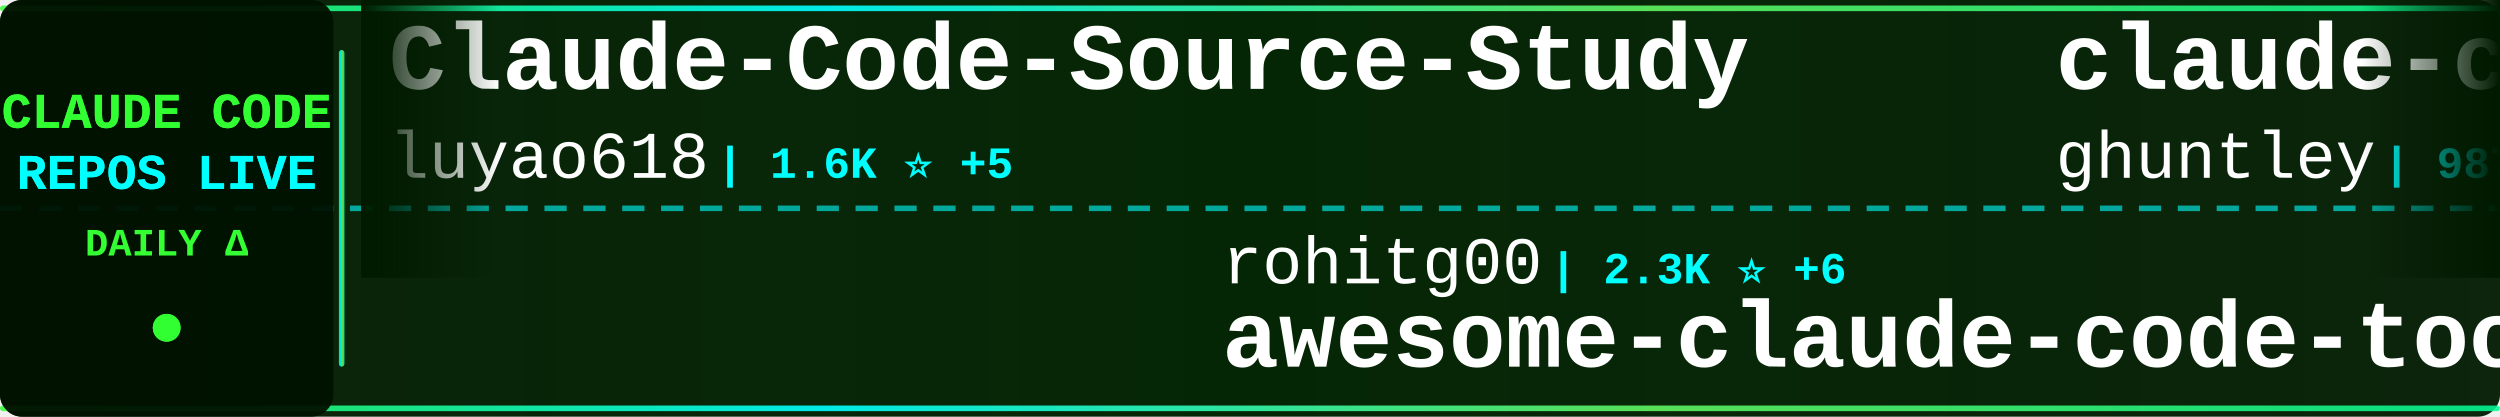
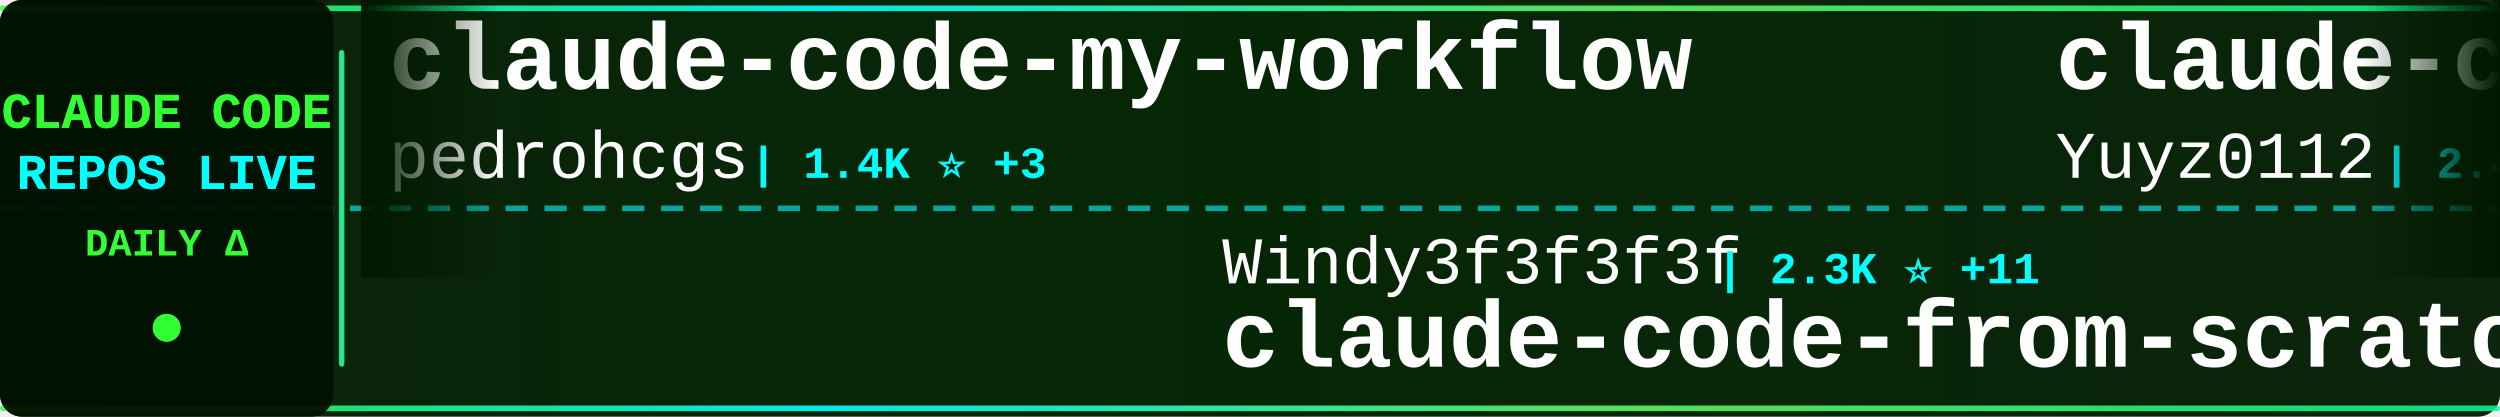
<svg xmlns="http://www.w3.org/2000/svg" width="900" height="150">
  <defs>
    <linearGradient id="tickerBg" x1="0%" y1="0%" x2="100%" y2="0%">
      <stop offset="0%" style="stop-color:#001a00;stop-opacity:0.95" />
      <stop offset="50%" style="stop-color:#002200;stop-opacity:0.98" />
      <stop offset="100%" style="stop-color:#001a00;stop-opacity:0.95" />
    </linearGradient>
    <linearGradient id="borderGrad" x1="0%" y1="0%" x2="100%" y2="0%">
      <stop offset="0%" style="stop-color:#33ff33;stop-opacity:0.85">
        <animate attributeName="stop-opacity" values="0.85;1;0.85" dur="2s" repeatCount="indefinite" />
      </stop>
      <stop offset="33%" style="stop-color:#00ffff;stop-opacity:0.9">
        <animate attributeName="stop-opacity" values="0.9;1;0.9" dur="2.2s" repeatCount="indefinite" />
      </stop>
      <stop offset="66%" style="stop-color:#66ff66;stop-opacity:0.85">
        <animate attributeName="stop-opacity" values="0.85;1;0.85" dur="1.8s" repeatCount="indefinite" />
      </stop>
      <stop offset="100%" style="stop-color:#00ff99;stop-opacity:0.85">
        <animate attributeName="stop-opacity" values="0.85;1;0.85" dur="2s" repeatCount="indefinite" />
      </stop>
    </linearGradient>
    <filter id="textGlow">
      <feGaussianBlur stdDeviation="0.1" result="coloredBlur" />
      <feMerge>
        <feMergeNode in="coloredBlur" />
        <feMergeNode in="SourceGraphic" />
      </feMerge>
    </filter>
    <filter id="metricGlow">
      <feGaussianBlur stdDeviation="0.2" result="coloredBlur" />
      <feMerge>
        <feMergeNode in="coloredBlur" />
        <feMergeNode in="SourceGraphic" />
      </feMerge>
    </filter>
    <linearGradient id="leftFade" x1="0%" y1="0%" x2="100%" y2="0%">
      <stop offset="0%" style="stop-color:#001a00;stop-opacity:1" />
      <stop offset="100%" style="stop-color:#001a00;stop-opacity:0" />
    </linearGradient>
    <linearGradient id="rightFade" x1="0%" y1="0%" x2="100%" y2="0%">
      <stop offset="0%" style="stop-color:#001a00;stop-opacity:0" />
      <stop offset="100%" style="stop-color:#001a00;stop-opacity:1" />
    </linearGradient>
  </defs>
  <rect width="900" height="150" fill="url(#tickerBg)" rx="8" />
  <rect x="0" y="2" width="900" height="2" fill="url(#borderGrad)" rx="1" />
  <rect x="0" y="146" width="900" height="2" fill="url(#borderGrad)" rx="1" />
  <line x1="0" y1="75" x2="900" y2="75" stroke="#00ffff" stroke-width="2" stroke-dasharray="8 6" opacity="0.6" />
  <rect x="0" y="0" width="120" height="150" fill="#001100" opacity="0.95" rx="8" />
  <text x="60" y="46" font-family="'Courier New', monospace" font-size="18" font-weight="bold" fill="#33ff33" text-anchor="middle" filter="url(#textGlow)">
    CLAUDE CODE
  </text>
  <text x="60" y="68" font-family="'Courier New', monospace" font-size="18" font-weight="bold" fill="#00ffff" text-anchor="middle" filter="url(#textGlow)">
    REPOS LIVE
  </text>
  <text x="60" y="92" font-family="'Courier New', monospace" font-size="14" font-weight="bold" fill="#33ff33" text-anchor="middle">
    DAILY Δ
  </text>
  <circle cx="60" cy="118" r="5" fill="#33ff33" filter="url(#metricGlow)">
    <animate attributeName="r" values="4;6;4" dur="1.5s" repeatCount="indefinite" />
    <animate attributeName="opacity" values="0.6;1;0.6" dur="1.5s" repeatCount="indefinite" />
  </circle>
  <rect x="122" y="18" width="2" height="114" fill="url(#borderGrad)" rx="1" />
  <clipPath id="tickerClip">
    <rect x="130" y="0" width="770" height="150" />
  </clipPath>
  <g clip-path="url(#tickerClip)">
    <g id="tickerItems">
      <animateTransform attributeName="transform" attributeType="XML" type="translate" from="0 0" to="-3000 0" dur="54s" repeatCount="indefinite" />
      <g transform="translate(0, 0)">
+         <text x="140" y="32" font-family="'Courier New', monospace" font-size="34" font-weight="bold" fill="#ffffff">claude-code-my-workflow</text>
+         <text x="140" y="64" font-family="'Courier New', monospace" font-size="24" font-weight="normal" fill="#ffffff" opacity="1.0">pedrohcgs</text>
+         <text x="270" y="64" font-family="'Courier New', monospace" font-size="16" font-weight="bold" fill="#00ffff"> | 1.4K ⭐ +3</text>
+       </g>
+       <g transform="translate(300, 0)">
+         <text x="140" y="102" font-family="'Courier New', monospace" font-size="24" font-weight="normal" fill="#ffffff" opacity="1.0">Windy3f3f3f3f</text>
+         <text x="318" y="102" font-family="'Courier New', monospace" font-size="16" font-weight="bold" fill="#00ffff"> | 2.3K ⭐ +11</text>
+         <text x="140" y="132" font-family="'Courier New', monospace" font-size="34" font-weight="bold" fill="#ffffff">claude-code-from-scratch</text>
+       </g>
+       <g transform="translate(600, 0)">
+         <text x="140" y="32" font-family="'Courier New', monospace" font-size="34" font-weight="bold" fill="#ffffff">claude-code-reverse</text>
+         <text x="140" y="64" font-family="'Courier New', monospace" font-size="24" font-weight="normal" fill="#ffffff" opacity="1.0">Yuyz0112</text>
+         <text x="258" y="64" font-family="'Courier New', monospace" font-size="16" font-weight="bold" fill="#00ffff"> | 2.4K ⭐</text>
+       </g>
+       <g transform="translate(900, 0)">
+         <text x="140" y="102" font-family="'Courier New', monospace" font-size="24" font-weight="normal" fill="#ffffff" opacity="1.0">chauncygu</text>
+         <text x="270" y="102" font-family="'Courier New', monospace" font-size="16" font-weight="bold" fill="#00ffff"> | 2.8K ⭐ +3</text>
+         <text x="140" y="132" font-family="'Courier New', monospace" font-size="34" font-weight="bold" fill="#ffffff">collection-claude-code-s...</text>
+       </g>
+       <g transform="translate(1200, 0)">
+         <text x="140" y="32" font-family="'Courier New', monospace" font-size="34" font-weight="bold" fill="#ffffff">claude-code-best-practic...</text>
+         <text x="140" y="64" font-family="'Courier New', monospace" font-size="24" font-weight="normal" fill="#ffffff" opacity="1.0">shanraisshan</text>
+         <text x="306" y="64" font-family="'Courier New', monospace" font-size="16" font-weight="bold" fill="#00ffff"> | 62.5K ⭐ +47</text>
+       </g>
+       <g transform="translate(1500, 0)">
+         <text x="140" y="102" font-family="'Courier New', monospace" font-size="24" font-weight="normal" fill="#ffffff" opacity="1.0">edmund-io</text>
+         <text x="270" y="102" font-family="'Courier New', monospace" font-size="16" font-weight="bold" fill="#00ffff"> | 1.5K ⭐ +1</text>
+         <text x="140" y="132" font-family="'Courier New', monospace" font-size="34" font-weight="bold" fill="#ffffff">edmunds-claude-code</text>
+       </g>
+       <g transform="translate(1800, 0)">
+         <text x="140" y="32" font-family="'Courier New', monospace" font-size="34" font-weight="bold" fill="#ffffff">claude-code-workflows</text>
+         <text x="140" y="64" font-family="'Courier New', monospace" font-size="24" font-weight="normal" fill="#ffffff" opacity="1.0">OneRedOak</text>
+         <text x="270" y="64" font-family="'Courier New', monospace" font-size="16" font-weight="bold" fill="#00ffff"> | 3.9K ⭐</text>
+       </g>
+       <g transform="translate(2100, 0)">
+         <text x="140" y="102" font-family="'Courier New', monospace" font-size="24" font-weight="normal" fill="#ffffff" opacity="1.0">AICoderTudou</text>
+         <text x="306" y="102" font-family="'Courier New', monospace" font-size="16" font-weight="bold" fill="#00ffff"> | 498 ⭐</text>
+         <text x="140" y="132" font-family="'Courier New', monospace" font-size="34" font-weight="bold" fill="#ffffff">claude-code-tudou</text>
+       </g>
+       <g transform="translate(2400, 0)">
        <text x="140" y="32" font-family="'Courier New', monospace" font-size="34" font-weight="bold" fill="#ffffff">Claude-Code-Source-Study</text>
        <text x="140" y="64" font-family="'Courier New', monospace" font-size="24" font-weight="normal" fill="#ffffff" opacity="1.0">luyao618</text>
        <text x="258" y="64" font-family="'Courier New', monospace" font-size="16" font-weight="bold" fill="#00ffff"> | 1.6K ⭐ +5</text>
      </g>
-       <g transform="translate(300, 0)">
-         <text x="140" y="102" font-family="'Courier New', monospace" font-size="24" font-weight="normal" fill="#ffffff" opacity="1.0">rohitg00</text>
-         <text x="258" y="102" font-family="'Courier New', monospace" font-size="16" font-weight="bold" fill="#00ffff"> | 2.3K ⭐ +6</text>
-         <text x="140" y="132" font-family="'Courier New', monospace" font-size="34" font-weight="bold" fill="#ffffff">awesome-claude-code-tool...</text>
-       </g>
-       <g transform="translate(600, 0)">
-         <text x="140" y="32" font-family="'Courier New', monospace" font-size="34" font-weight="bold" fill="#ffffff">claude-code-source-code-...</text>
-         <text x="140" y="64" font-family="'Courier New', monospace" font-size="24" font-weight="normal" fill="#ffffff" opacity="1.0">ghuntley</text>
-         <text x="258" y="64" font-family="'Courier New', monospace" font-size="16" font-weight="bold" fill="#00ffff"> | 987 ⭐</text>
-       </g>
-       <g transform="translate(900, 0)">
-         <text x="140" y="102" font-family="'Courier New', monospace" font-size="24" font-weight="normal" fill="#ffffff" opacity="1.0">anthropics</text>
-         <text x="282" y="102" font-family="'Courier New', monospace" font-size="16" font-weight="bold" fill="#00ffff"> | 8.3K ⭐ +6</text>
-         <text x="140" y="132" font-family="'Courier New', monospace" font-size="34" font-weight="bold" fill="#ffffff">claude-code-action</text>
-       </g>
-       <g transform="translate(1200, 0)">
-         <text x="140" y="32" font-family="'Courier New', monospace" font-size="34" font-weight="bold" fill="#ffffff">claude-code-guide</text>
-         <text x="140" y="64" font-family="'Courier New', monospace" font-size="24" font-weight="normal" fill="#ffffff" opacity="1.0">zebbern</text>
-         <text x="246" y="64" font-family="'Courier New', monospace" font-size="16" font-weight="bold" fill="#00ffff"> | 4.4K ⭐ +4</text>
-       </g>
-       <g transform="translate(1500, 0)">
-         <text x="140" y="102" font-family="'Courier New', monospace" font-size="24" font-weight="normal" fill="#ffffff" opacity="1.0">fazxes</text>
-         <text x="234" y="102" font-family="'Courier New', monospace" font-size="16" font-weight="bold" fill="#00ffff"> | 225 ⭐</text>
-         <text x="140" y="132" font-family="'Courier New', monospace" font-size="34" font-weight="bold" fill="#ffffff">Claude-code</text>
-       </g>
-       <g transform="translate(1800, 0)">
-         <text x="140" y="32" font-family="'Courier New', monospace" font-size="34" font-weight="bold" fill="#ffffff">claude-code-book</text>
-         <text x="140" y="64" font-family="'Courier New', monospace" font-size="24" font-weight="normal" fill="#ffffff" opacity="1.0">lintsinghua</text>
-         <text x="294" y="64" font-family="'Courier New', monospace" font-size="16" font-weight="bold" fill="#00ffff"> | 3.9K ⭐ +11</text>
-       </g>
-       <g transform="translate(2100, 0)">
-         <text x="140" y="102" font-family="'Courier New', monospace" font-size="24" font-weight="normal" fill="#ffffff" opacity="1.0">lorryjovens-hub</text>
-         <text x="342" y="102" font-family="'Courier New', monospace" font-size="16" font-weight="bold" fill="#00ffff"> | 1.7K ⭐</text>
-         <text x="140" y="132" font-family="'Courier New', monospace" font-size="34" font-weight="bold" fill="#ffffff">claude-code-rust</text>
-       </g>
-       <g transform="translate(2400, 0)">
-         <text x="140" y="32" font-family="'Courier New', monospace" font-size="34" font-weight="bold" fill="#ffffff">awesome-claude-code</text>
-         <text x="140" y="64" font-family="'Courier New', monospace" font-size="24" font-weight="normal" fill="#ffffff" opacity="1.0">jqueryscript</text>
-         <text x="306" y="64" font-family="'Courier New', monospace" font-size="16" font-weight="bold" fill="#00ffff"> | 467 ⭐ +3</text>
-       </g>
      <g transform="translate(2700, 0)">
-         <text x="140" y="102" font-family="'Courier New', monospace" font-size="24" font-weight="normal" fill="#ffffff" opacity="1.0">ykdojo</text>
-         <text x="234" y="102" font-family="'Courier New', monospace" font-size="16" font-weight="bold" fill="#00ffff"> | 9.2K ⭐ +24</text>
-         <text x="140" y="132" font-family="'Courier New', monospace" font-size="34" font-weight="bold" fill="#ffffff">claude-code-tips</text>
+         <text x="140" y="102" font-family="'Courier New', monospace" font-size="24" font-weight="normal" fill="#ffffff" opacity="1.0">AprilNEA</text>
+         <text x="258" y="102" font-family="'Courier New', monospace" font-size="16" font-weight="bold" fill="#00ffff"> | 391 ⭐</text>
+         <text x="140" y="132" font-family="'Courier New', monospace" font-size="34" font-weight="bold" fill="#ffffff">claude-code-source</text>
      </g>
      <g transform="translate(3000, 0)">
-         <text x="140" y="32" font-family="'Courier New', monospace" font-size="34" font-weight="bold" fill="#ffffff">Claude-Code-Source-Study</text>
-         <text x="140" y="64" font-family="'Courier New', monospace" font-size="24" font-weight="normal" fill="#ffffff" opacity="1.0">luyao618</text>
-         <text x="258" y="64" font-family="'Courier New', monospace" font-size="16" font-weight="bold" fill="#00ffff"> | 1.6K ⭐ +5</text>
+         <text x="140" y="32" font-family="'Courier New', monospace" font-size="34" font-weight="bold" fill="#ffffff">claude-code-my-workflow</text>
+         <text x="140" y="64" font-family="'Courier New', monospace" font-size="24" font-weight="normal" fill="#ffffff" opacity="1.0">pedrohcgs</text>
+         <text x="270" y="64" font-family="'Courier New', monospace" font-size="16" font-weight="bold" fill="#00ffff"> | 1.4K ⭐ +3</text>
      </g>
      <g transform="translate(3300, 0)">
-         <text x="140" y="102" font-family="'Courier New', monospace" font-size="24" font-weight="normal" fill="#ffffff" opacity="1.0">rohitg00</text>
-         <text x="258" y="102" font-family="'Courier New', monospace" font-size="16" font-weight="bold" fill="#00ffff"> | 2.3K ⭐ +6</text>
-         <text x="140" y="132" font-family="'Courier New', monospace" font-size="34" font-weight="bold" fill="#ffffff">awesome-claude-code-tool...</text>
+         <text x="140" y="102" font-family="'Courier New', monospace" font-size="24" font-weight="normal" fill="#ffffff" opacity="1.0">Windy3f3f3f3f</text>
+         <text x="318" y="102" font-family="'Courier New', monospace" font-size="16" font-weight="bold" fill="#00ffff"> | 2.3K ⭐ +11</text>
+         <text x="140" y="132" font-family="'Courier New', monospace" font-size="34" font-weight="bold" fill="#ffffff">claude-code-from-scratch</text>
      </g>
      <g transform="translate(3600, 0)">
-         <text x="140" y="32" font-family="'Courier New', monospace" font-size="34" font-weight="bold" fill="#ffffff">claude-code-source-code-...</text>
-         <text x="140" y="64" font-family="'Courier New', monospace" font-size="24" font-weight="normal" fill="#ffffff" opacity="1.0">ghuntley</text>
-         <text x="258" y="64" font-family="'Courier New', monospace" font-size="16" font-weight="bold" fill="#00ffff"> | 987 ⭐</text>
+         <text x="140" y="32" font-family="'Courier New', monospace" font-size="34" font-weight="bold" fill="#ffffff">claude-code-reverse</text>
+         <text x="140" y="64" font-family="'Courier New', monospace" font-size="24" font-weight="normal" fill="#ffffff" opacity="1.0">Yuyz0112</text>
+         <text x="258" y="64" font-family="'Courier New', monospace" font-size="16" font-weight="bold" fill="#00ffff"> | 2.4K ⭐</text>
      </g>
      <g transform="translate(3900, 0)">
-         <text x="140" y="102" font-family="'Courier New', monospace" font-size="24" font-weight="normal" fill="#ffffff" opacity="1.0">anthropics</text>
-         <text x="282" y="102" font-family="'Courier New', monospace" font-size="16" font-weight="bold" fill="#00ffff"> | 8.3K ⭐ +6</text>
-         <text x="140" y="132" font-family="'Courier New', monospace" font-size="34" font-weight="bold" fill="#ffffff">claude-code-action</text>
+         <text x="140" y="102" font-family="'Courier New', monospace" font-size="24" font-weight="normal" fill="#ffffff" opacity="1.0">chauncygu</text>
+         <text x="270" y="102" font-family="'Courier New', monospace" font-size="16" font-weight="bold" fill="#00ffff"> | 2.8K ⭐ +3</text>
+         <text x="140" y="132" font-family="'Courier New', monospace" font-size="34" font-weight="bold" fill="#ffffff">collection-claude-code-s...</text>
      </g>
    </g>
  </g>
  <rect x="130" y="0" width="50" height="100" fill="url(#leftFade)" />
  <rect x="850" y="0" width="50" height="100" fill="url(#rightFade)" />
</svg>
